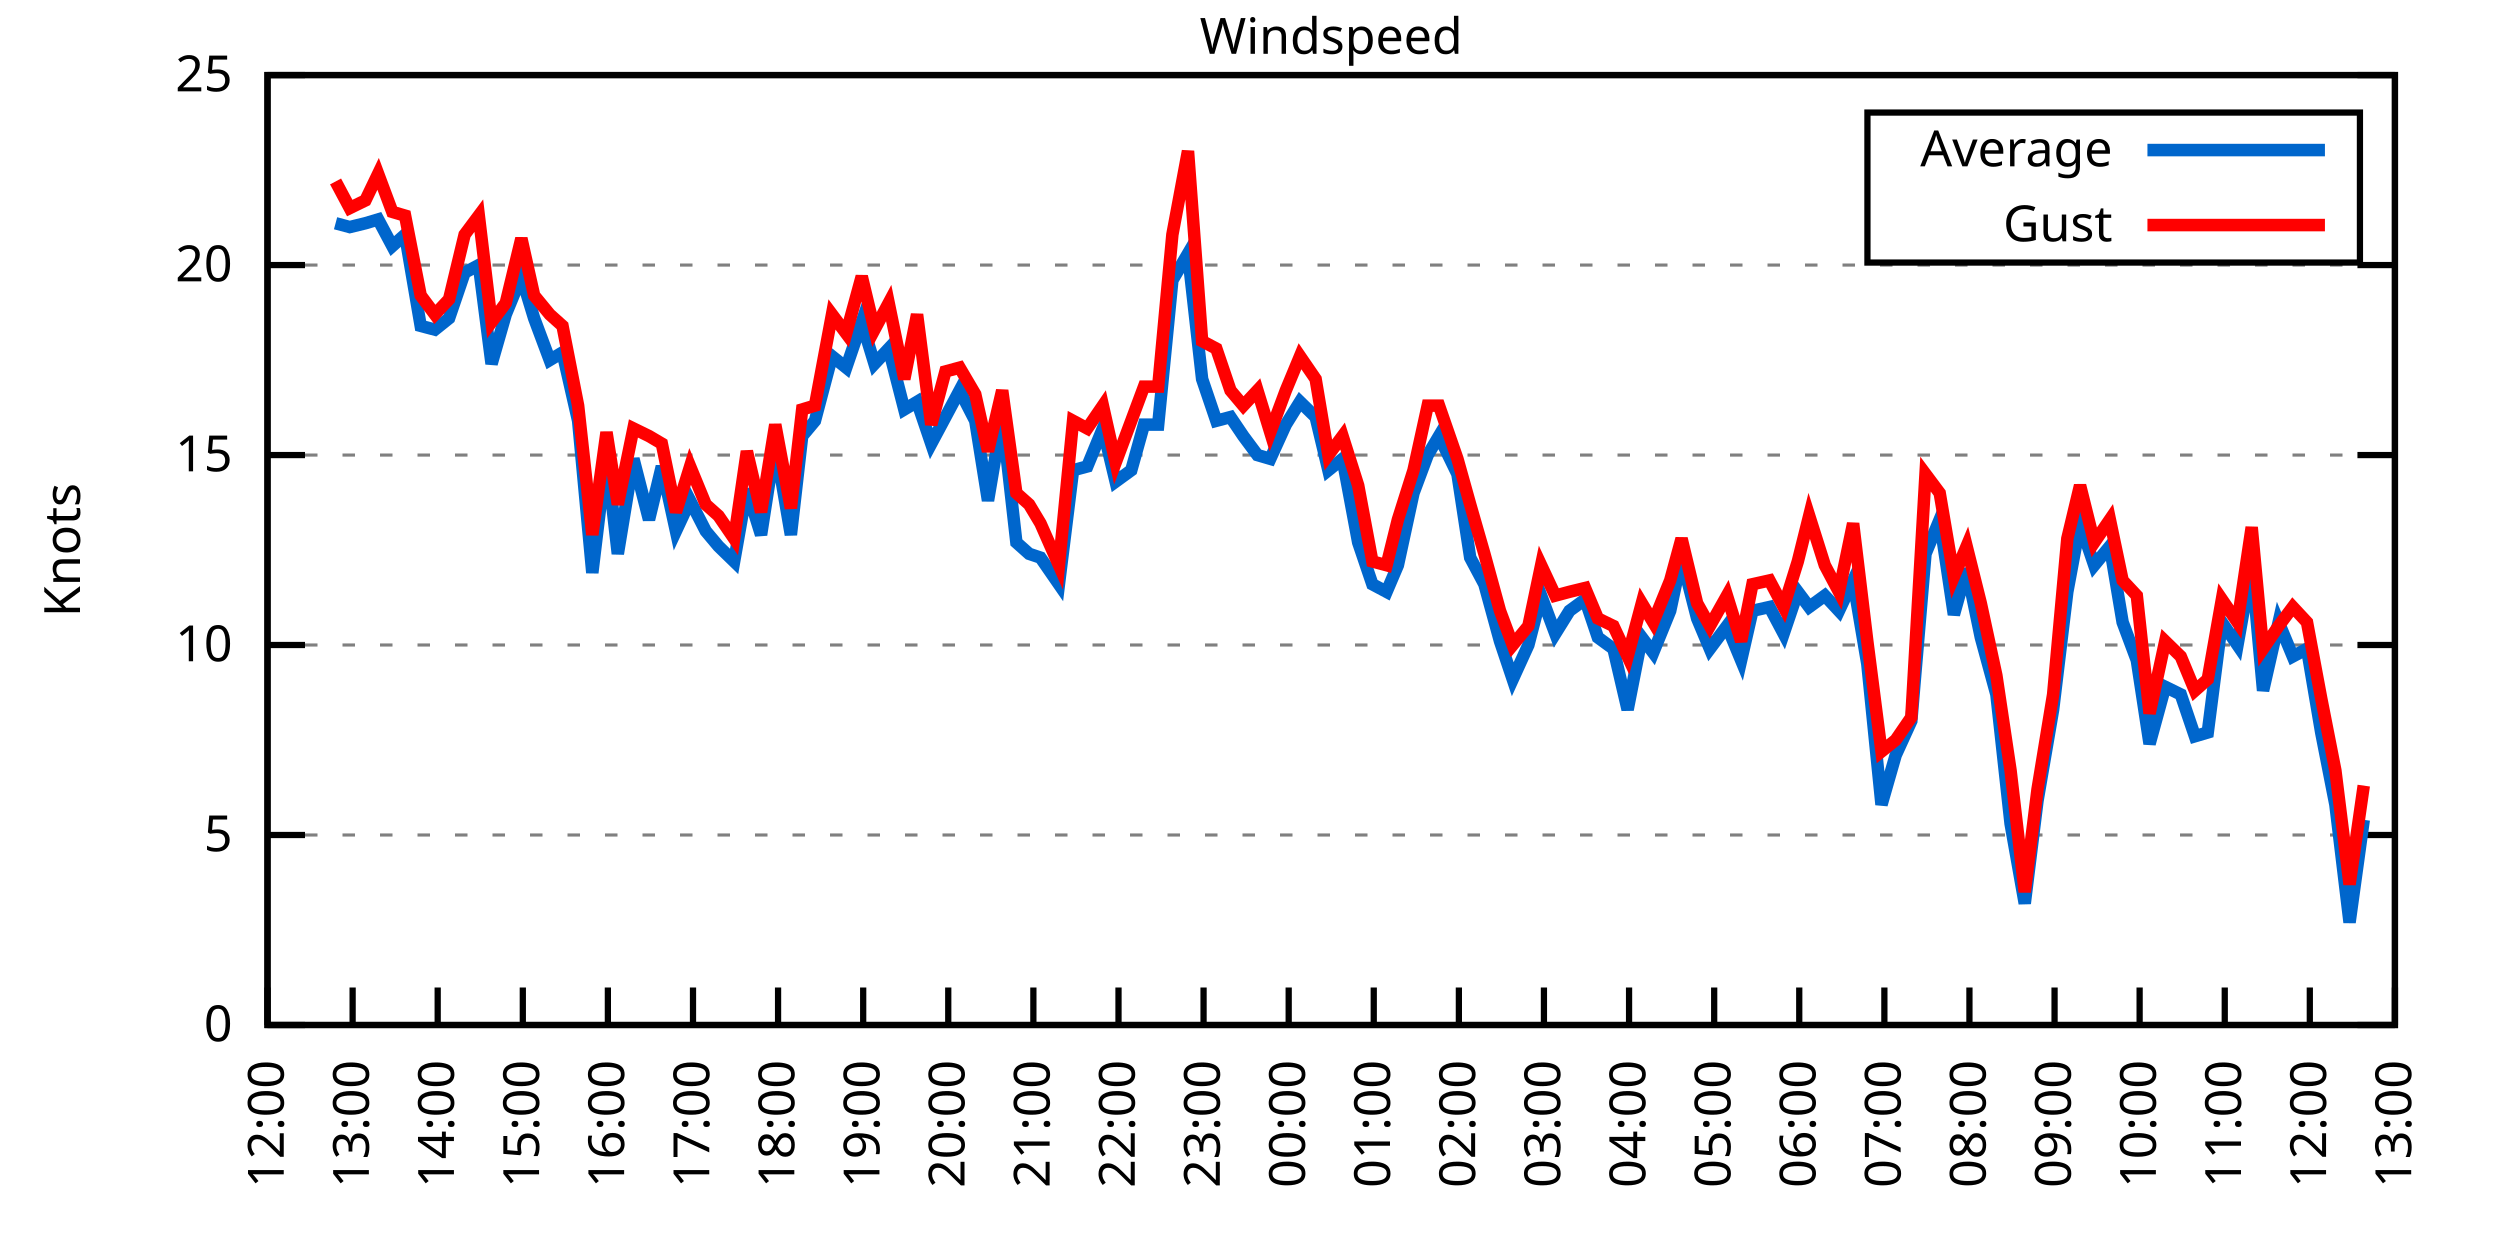
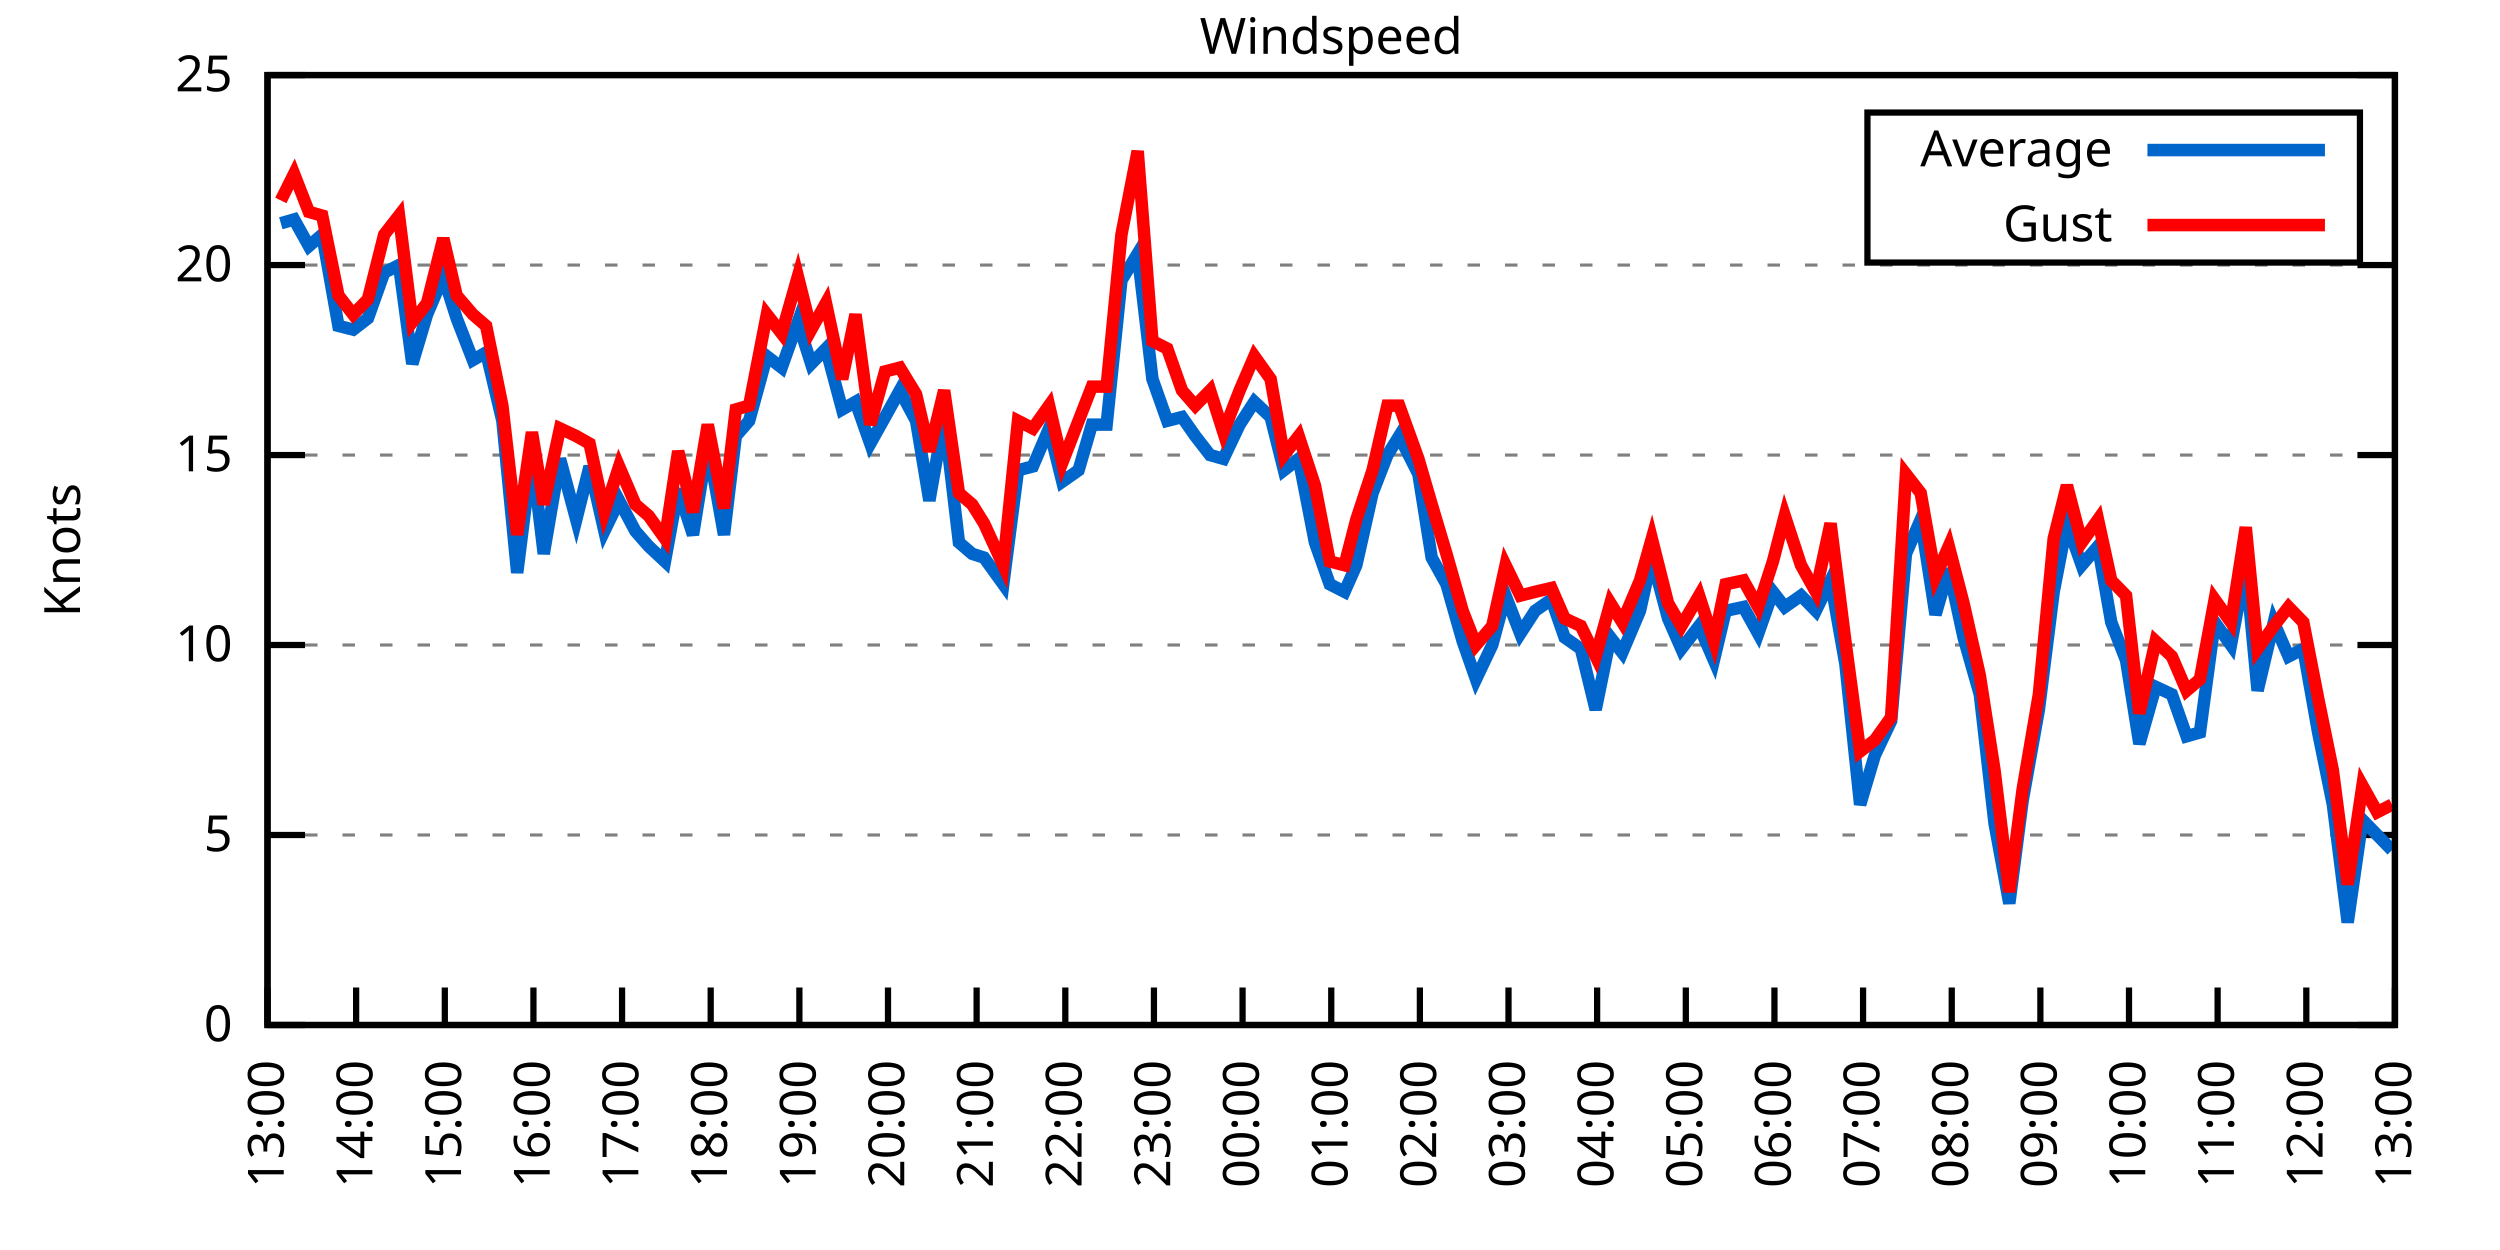
<svg xmlns="http://www.w3.org/2000/svg" xmlns:xlink="http://www.w3.org/1999/xlink" width="400" height="200" viewBox="0 0 400 200">
  <g id="gnuplot_canvas">
    <rect x="0" y="0" width="400" height="200" fill="none" />
    <defs>
      <circle id="gpDot" r="0.5" stroke-width="0.5" stroke="currentColor" />
      <path id="gpPt0" stroke-width="0.333" stroke="currentColor" d="M-1,0 h2 M0,-1 v2" />
      <path id="gpPt1" stroke-width="0.333" stroke="currentColor" d="M-1,-1 L1,1 M1,-1 L-1,1" />
      <path id="gpPt2" stroke-width="0.333" stroke="currentColor" d="M-1,0 L1,0 M0,-1 L0,1 M-1,-1 L1,1 M-1,1 L1,-1" />
      <rect id="gpPt3" stroke-width="0.333" stroke="currentColor" x="-1" y="-1" width="2" height="2" />
      <rect id="gpPt4" stroke-width="0.333" stroke="currentColor" fill="currentColor" x="-1" y="-1" width="2" height="2" />
      <circle id="gpPt5" stroke-width="0.333" stroke="currentColor" cx="0" cy="0" r="1" />
      <use xlink:href="#gpPt5" id="gpPt6" fill="currentColor" stroke="none" />
      <path id="gpPt7" stroke-width="0.333" stroke="currentColor" d="M0,-1.33 L-1.33,0.67 L1.33,0.67 z" />
      <use xlink:href="#gpPt7" id="gpPt8" fill="currentColor" stroke="none" />
      <use xlink:href="#gpPt7" id="gpPt9" stroke="currentColor" transform="rotate(180)" />
      <use xlink:href="#gpPt9" id="gpPt10" fill="currentColor" stroke="none" />
      <use xlink:href="#gpPt3" id="gpPt11" stroke="currentColor" transform="rotate(45)" />
      <use xlink:href="#gpPt11" id="gpPt12" fill="currentColor" stroke="none" />
      <path id="gpPt13" stroke-width="0.333" stroke="currentColor" d="M0,1.330 L1.265,0.411 L0.782,-1.067 L-0.782,-1.076 L-1.265,0.411 z" />
      <use xlink:href="#gpPt13" id="gpPt14" fill="currentColor" stroke="none" />
      <filter id="textbox" filterUnits="objectBoundingBox" x="0" y="0" height="1" width="1">
        <feFlood flood-color="white" flood-opacity="1" result="bgnd" />
        <feComposite in="SourceGraphic" in2="bgnd" operator="atop" />
      </filter>
      <filter id="greybox" filterUnits="objectBoundingBox" x="0" y="0" height="1" width="1">
        <feFlood flood-color="lightgrey" flood-opacity="1" result="grey" />
        <feComposite in="SourceGraphic" in2="grey" operator="atop" />
      </filter>
    </defs>
    <g fill="none" color="white" stroke="currentColor" stroke-width="1.00" stroke-linecap="butt" stroke-linejoin="miter">
</g>
    <g fill="none" color="black" stroke="currentColor" stroke-width="1.00" stroke-linecap="butt" stroke-linejoin="miter">
      <g stroke="none" shape-rendering="crispEdges">
        <polygon fill="rgb(255, 255, 255)" points="42.80,164.00 383.18,164.00 383.18,12.02 42.80,12.02 " />
      </g>
    </g>
    <g fill="none" color="black" stroke="currentColor" stroke-width="1.00" stroke-linecap="butt" stroke-linejoin="miter">
</g>
    <g fill="none" color="black" stroke="black" stroke-width="0.50" stroke-linecap="butt" stroke-linejoin="miter">
</g>
    <g fill="none" color="gray" stroke="currentColor" stroke-width="0.50" stroke-linecap="butt" stroke-linejoin="miter">
      <path stroke="gray" stroke-dasharray="2,4" class="gridline" d="M42.80,164.00 L383.19,164.00  " />
    </g>
    <g fill="none" color="gray" stroke="gray" stroke-width="1.00" stroke-linecap="butt" stroke-linejoin="miter">
</g>
    <g fill="none" color="black" stroke="currentColor" stroke-width="1.00" stroke-linecap="butt" stroke-linejoin="miter">
      <path stroke="black" d="M42.80,164.00 L48.80,164.00 M383.19,164.00 L377.19,164.00  " />
      <g transform="translate(37.20,166.60)" stroke="none" fill="black" font-family="Sans" font-size="8.00" text-anchor="end">
        <text>
          <tspan font-family="Sans"> 0</tspan>
        </text>
      </g>
    </g>
    <g fill="none" color="black" stroke="currentColor" stroke-width="1.00" stroke-linecap="butt" stroke-linejoin="miter">
</g>
    <g fill="none" color="black" stroke="black" stroke-width="0.50" stroke-linecap="butt" stroke-linejoin="miter">
</g>
    <g fill="none" color="gray" stroke="currentColor" stroke-width="0.50" stroke-linecap="butt" stroke-linejoin="miter">
      <path stroke="gray" stroke-dasharray="2,4" class="gridline" d="M42.80,133.60 L383.19,133.60  " />
    </g>
    <g fill="none" color="gray" stroke="gray" stroke-width="1.00" stroke-linecap="butt" stroke-linejoin="miter">
</g>
    <g fill="none" color="black" stroke="currentColor" stroke-width="1.00" stroke-linecap="butt" stroke-linejoin="miter">
      <path stroke="black" d="M42.80,133.60 L48.80,133.60 M383.19,133.60 L377.19,133.60  " />
      <g transform="translate(37.20,136.20)" stroke="none" fill="black" font-family="Sans" font-size="8.00" text-anchor="end">
        <text>
          <tspan font-family="Sans"> 5</tspan>
        </text>
      </g>
    </g>
    <g fill="none" color="black" stroke="currentColor" stroke-width="1.00" stroke-linecap="butt" stroke-linejoin="miter">
</g>
    <g fill="none" color="black" stroke="black" stroke-width="0.50" stroke-linecap="butt" stroke-linejoin="miter">
</g>
    <g fill="none" color="gray" stroke="currentColor" stroke-width="0.50" stroke-linecap="butt" stroke-linejoin="miter">
      <path stroke="gray" stroke-dasharray="2,4" class="gridline" d="M42.80,103.20 L383.19,103.20  " />
    </g>
    <g fill="none" color="gray" stroke="gray" stroke-width="1.00" stroke-linecap="butt" stroke-linejoin="miter">
</g>
    <g fill="none" color="black" stroke="currentColor" stroke-width="1.00" stroke-linecap="butt" stroke-linejoin="miter">
      <path stroke="black" d="M42.80,103.20 L48.80,103.20 M383.19,103.20 L377.19,103.20  " />
      <g transform="translate(37.20,105.80)" stroke="none" fill="black" font-family="Sans" font-size="8.00" text-anchor="end">
        <text>
          <tspan font-family="Sans"> 10</tspan>
        </text>
      </g>
    </g>
    <g fill="none" color="black" stroke="currentColor" stroke-width="1.00" stroke-linecap="butt" stroke-linejoin="miter">
</g>
    <g fill="none" color="black" stroke="black" stroke-width="0.50" stroke-linecap="butt" stroke-linejoin="miter">
</g>
    <g fill="none" color="gray" stroke="currentColor" stroke-width="0.50" stroke-linecap="butt" stroke-linejoin="miter">
      <path stroke="gray" stroke-dasharray="2,4" class="gridline" d="M42.80,72.81 L383.19,72.81  " />
    </g>
    <g fill="none" color="gray" stroke="gray" stroke-width="1.00" stroke-linecap="butt" stroke-linejoin="miter">
</g>
    <g fill="none" color="black" stroke="currentColor" stroke-width="1.00" stroke-linecap="butt" stroke-linejoin="miter">
      <path stroke="black" d="M42.80,72.81 L48.80,72.81 M383.19,72.81 L377.19,72.81  " />
      <g transform="translate(37.20,75.41)" stroke="none" fill="black" font-family="Sans" font-size="8.00" text-anchor="end">
        <text>
          <tspan font-family="Sans"> 15</tspan>
        </text>
      </g>
    </g>
    <g fill="none" color="black" stroke="currentColor" stroke-width="1.00" stroke-linecap="butt" stroke-linejoin="miter">
</g>
    <g fill="none" color="black" stroke="black" stroke-width="0.50" stroke-linecap="butt" stroke-linejoin="miter">
</g>
    <g fill="none" color="gray" stroke="currentColor" stroke-width="0.50" stroke-linecap="butt" stroke-linejoin="miter">
      <path stroke="gray" stroke-dasharray="2,4" class="gridline" d="M42.80,42.41 L383.19,42.41  " />
    </g>
    <g fill="none" color="gray" stroke="gray" stroke-width="1.00" stroke-linecap="butt" stroke-linejoin="miter">
</g>
    <g fill="none" color="black" stroke="currentColor" stroke-width="1.00" stroke-linecap="butt" stroke-linejoin="miter">
      <path stroke="black" d="M42.80,42.41 L48.80,42.41 M383.19,42.41 L377.19,42.41  " />
      <g transform="translate(37.20,45.01)" stroke="none" fill="black" font-family="Sans" font-size="8.00" text-anchor="end">
        <text>
          <tspan font-family="Sans"> 20</tspan>
        </text>
      </g>
    </g>
    <g fill="none" color="black" stroke="currentColor" stroke-width="1.00" stroke-linecap="butt" stroke-linejoin="miter">
</g>
    <g fill="none" color="black" stroke="black" stroke-width="0.50" stroke-linecap="butt" stroke-linejoin="miter">
</g>
    <g fill="none" color="gray" stroke="currentColor" stroke-width="0.50" stroke-linecap="butt" stroke-linejoin="miter">
      <path stroke="gray" stroke-dasharray="2,4" class="gridline" d="M42.80,12.01 L383.19,12.01  " />
    </g>
    <g fill="none" color="gray" stroke="gray" stroke-width="1.00" stroke-linecap="butt" stroke-linejoin="miter">
</g>
    <g fill="none" color="black" stroke="currentColor" stroke-width="1.00" stroke-linecap="butt" stroke-linejoin="miter">
      <path stroke="black" d="M42.80,12.01 L48.80,12.01 M383.19,12.01 L377.19,12.01  " />
      <g transform="translate(37.20,14.61)" stroke="none" fill="black" font-family="Sans" font-size="8.00" text-anchor="end">
        <text>
          <tspan font-family="Sans"> 25</tspan>
        </text>
      </g>
    </g>
    <g fill="none" color="black" stroke="currentColor" stroke-width="1.00" stroke-linecap="butt" stroke-linejoin="miter">
      <path stroke="black" d="M42.80,164.00 L42.80,158.00  " />
      <g transform="translate(45.40,169.60) rotate(270.00)" stroke="none" fill="black" font-family="Sans" font-size="8.00" text-anchor="end">
        <text>
-           <tspan font-family="Sans">12:00</tspan>
-         </text>
-       </g>
-     </g>
-     <g fill="none" color="black" stroke="currentColor" stroke-width="1.00" stroke-linecap="butt" stroke-linejoin="miter">
-       <path stroke="black" d="M56.42,164.00 L56.42,158.00  " />
-       <g transform="translate(59.02,169.60) rotate(270.00)" stroke="none" fill="black" font-family="Sans" font-size="8.00" text-anchor="end">
-         <text>
          <tspan font-family="Sans">13:00</tspan>
        </text>
      </g>
    </g>
    <g fill="none" color="black" stroke="currentColor" stroke-width="1.00" stroke-linecap="butt" stroke-linejoin="miter">
-       <path stroke="black" d="M70.03,164.00 L70.03,158.00  " />
-       <g transform="translate(72.63,169.60) rotate(270.00)" stroke="none" fill="black" font-family="Sans" font-size="8.00" text-anchor="end">
+       <path stroke="black" d="M56.98,164.00 L56.98,158.00  " />
+       <g transform="translate(59.58,169.60) rotate(270.00)" stroke="none" fill="black" font-family="Sans" font-size="8.00" text-anchor="end">
        <text>
          <tspan font-family="Sans">14:00</tspan>
        </text>
      </g>
    </g>
    <g fill="none" color="black" stroke="currentColor" stroke-width="1.00" stroke-linecap="butt" stroke-linejoin="miter">
-       <path stroke="black" d="M83.65,164.00 L83.65,158.00  " />
-       <g transform="translate(86.25,169.60) rotate(270.00)" stroke="none" fill="black" font-family="Sans" font-size="8.00" text-anchor="end">
+       <path stroke="black" d="M71.17,164.00 L71.17,158.00  " />
+       <g transform="translate(73.77,169.60) rotate(270.00)" stroke="none" fill="black" font-family="Sans" font-size="8.00" text-anchor="end">
        <text>
          <tspan font-family="Sans">15:00</tspan>
        </text>
      </g>
    </g>
    <g fill="none" color="black" stroke="currentColor" stroke-width="1.00" stroke-linecap="butt" stroke-linejoin="miter">
-       <path stroke="black" d="M97.26,164.00 L97.26,158.00  " />
-       <g transform="translate(99.86,169.60) rotate(270.00)" stroke="none" fill="black" font-family="Sans" font-size="8.00" text-anchor="end">
+       <path stroke="black" d="M85.35,164.00 L85.35,158.00  " />
+       <g transform="translate(87.95,169.60) rotate(270.00)" stroke="none" fill="black" font-family="Sans" font-size="8.00" text-anchor="end">
        <text>
          <tspan font-family="Sans">16:00</tspan>
        </text>
      </g>
    </g>
    <g fill="none" color="black" stroke="currentColor" stroke-width="1.00" stroke-linecap="butt" stroke-linejoin="miter">
-       <path stroke="black" d="M110.88,164.00 L110.88,158.00  " />
-       <g transform="translate(113.48,169.60) rotate(270.00)" stroke="none" fill="black" font-family="Sans" font-size="8.00" text-anchor="end">
+       <path stroke="black" d="M99.53,164.00 L99.53,158.00  " />
+       <g transform="translate(102.13,169.60) rotate(270.00)" stroke="none" fill="black" font-family="Sans" font-size="8.00" text-anchor="end">
        <text>
          <tspan font-family="Sans">17:00</tspan>
        </text>
      </g>
    </g>
    <g fill="none" color="black" stroke="currentColor" stroke-width="1.00" stroke-linecap="butt" stroke-linejoin="miter">
-       <path stroke="black" d="M124.49,164.00 L124.49,158.00  " />
-       <g transform="translate(127.09,169.60) rotate(270.00)" stroke="none" fill="black" font-family="Sans" font-size="8.00" text-anchor="end">
+       <path stroke="black" d="M113.71,164.00 L113.71,158.00  " />
+       <g transform="translate(116.31,169.60) rotate(270.00)" stroke="none" fill="black" font-family="Sans" font-size="8.00" text-anchor="end">
        <text>
          <tspan font-family="Sans">18:00</tspan>
        </text>
      </g>
    </g>
    <g fill="none" color="black" stroke="currentColor" stroke-width="1.00" stroke-linecap="butt" stroke-linejoin="miter">
-       <path stroke="black" d="M138.11,164.00 L138.11,158.00  " />
-       <g transform="translate(140.71,169.60) rotate(270.00)" stroke="none" fill="black" font-family="Sans" font-size="8.00" text-anchor="end">
+       <path stroke="black" d="M127.90,164.00 L127.90,158.00  " />
+       <g transform="translate(130.50,169.60) rotate(270.00)" stroke="none" fill="black" font-family="Sans" font-size="8.00" text-anchor="end">
        <text>
          <tspan font-family="Sans">19:00</tspan>
        </text>
      </g>
    </g>
    <g fill="none" color="black" stroke="currentColor" stroke-width="1.00" stroke-linecap="butt" stroke-linejoin="miter">
-       <path stroke="black" d="M151.72,164.00 L151.72,158.00  " />
-       <g transform="translate(154.32,169.60) rotate(270.00)" stroke="none" fill="black" font-family="Sans" font-size="8.00" text-anchor="end">
+       <path stroke="black" d="M142.08,164.00 L142.08,158.00  " />
+       <g transform="translate(144.68,169.60) rotate(270.00)" stroke="none" fill="black" font-family="Sans" font-size="8.00" text-anchor="end">
        <text>
          <tspan font-family="Sans">20:00</tspan>
        </text>
      </g>
    </g>
    <g fill="none" color="black" stroke="currentColor" stroke-width="1.00" stroke-linecap="butt" stroke-linejoin="miter">
-       <path stroke="black" d="M165.34,164.00 L165.34,158.00  " />
-       <g transform="translate(167.94,169.60) rotate(270.00)" stroke="none" fill="black" font-family="Sans" font-size="8.00" text-anchor="end">
+       <path stroke="black" d="M156.26,164.00 L156.26,158.00  " />
+       <g transform="translate(158.86,169.60) rotate(270.00)" stroke="none" fill="black" font-family="Sans" font-size="8.00" text-anchor="end">
        <text>
          <tspan font-family="Sans">21:00</tspan>
        </text>
      </g>
    </g>
    <g fill="none" color="black" stroke="currentColor" stroke-width="1.00" stroke-linecap="butt" stroke-linejoin="miter">
-       <path stroke="black" d="M178.96,164.00 L178.96,158.00  " />
-       <g transform="translate(181.56,169.60) rotate(270.00)" stroke="none" fill="black" font-family="Sans" font-size="8.00" text-anchor="end">
+       <path stroke="black" d="M170.45,164.00 L170.45,158.00  " />
+       <g transform="translate(173.05,169.60) rotate(270.00)" stroke="none" fill="black" font-family="Sans" font-size="8.00" text-anchor="end">
        <text>
          <tspan font-family="Sans">22:00</tspan>
        </text>
      </g>
    </g>
    <g fill="none" color="black" stroke="currentColor" stroke-width="1.00" stroke-linecap="butt" stroke-linejoin="miter">
-       <path stroke="black" d="M192.57,164.00 L192.57,158.00  " />
-       <g transform="translate(195.17,169.60) rotate(270.00)" stroke="none" fill="black" font-family="Sans" font-size="8.00" text-anchor="end">
+       <path stroke="black" d="M184.63,164.00 L184.63,158.00  " />
+       <g transform="translate(187.23,169.60) rotate(270.00)" stroke="none" fill="black" font-family="Sans" font-size="8.00" text-anchor="end">
        <text>
          <tspan font-family="Sans">23:00</tspan>
        </text>
      </g>
    </g>
    <g fill="none" color="black" stroke="currentColor" stroke-width="1.00" stroke-linecap="butt" stroke-linejoin="miter">
-       <path stroke="black" d="M206.19,164.00 L206.19,158.00  " />
-       <g transform="translate(208.79,169.60) rotate(270.00)" stroke="none" fill="black" font-family="Sans" font-size="8.00" text-anchor="end">
+       <path stroke="black" d="M198.81,164.00 L198.81,158.00  " />
+       <g transform="translate(201.41,169.60) rotate(270.00)" stroke="none" fill="black" font-family="Sans" font-size="8.00" text-anchor="end">
        <text>
          <tspan font-family="Sans">00:00</tspan>
        </text>
      </g>
    </g>
    <g fill="none" color="black" stroke="currentColor" stroke-width="1.00" stroke-linecap="butt" stroke-linejoin="miter">
-       <path stroke="black" d="M219.80,164.00 L219.80,158.00  " />
-       <g transform="translate(222.40,169.60) rotate(270.00)" stroke="none" fill="black" font-family="Sans" font-size="8.00" text-anchor="end">
+       <path stroke="black" d="M213.00,164.00 L213.00,158.00  " />
+       <g transform="translate(215.60,169.60) rotate(270.00)" stroke="none" fill="black" font-family="Sans" font-size="8.00" text-anchor="end">
        <text>
          <tspan font-family="Sans">01:00</tspan>
        </text>
      </g>
    </g>
    <g fill="none" color="black" stroke="currentColor" stroke-width="1.00" stroke-linecap="butt" stroke-linejoin="miter">
-       <path stroke="black" d="M233.42,164.00 L233.42,158.00  " />
-       <g transform="translate(236.02,169.60) rotate(270.00)" stroke="none" fill="black" font-family="Sans" font-size="8.00" text-anchor="end">
+       <path stroke="black" d="M227.18,164.00 L227.18,158.00  " />
+       <g transform="translate(229.78,169.60) rotate(270.00)" stroke="none" fill="black" font-family="Sans" font-size="8.00" text-anchor="end">
        <text>
          <tspan font-family="Sans">02:00</tspan>
        </text>
      </g>
    </g>
    <g fill="none" color="black" stroke="currentColor" stroke-width="1.00" stroke-linecap="butt" stroke-linejoin="miter">
-       <path stroke="black" d="M247.03,164.00 L247.03,158.00  " />
-       <g transform="translate(249.63,169.60) rotate(270.00)" stroke="none" fill="black" font-family="Sans" font-size="8.00" text-anchor="end">
+       <path stroke="black" d="M241.36,164.00 L241.36,158.00  " />
+       <g transform="translate(243.96,169.60) rotate(270.00)" stroke="none" fill="black" font-family="Sans" font-size="8.00" text-anchor="end">
        <text>
          <tspan font-family="Sans">03:00</tspan>
        </text>
      </g>
    </g>
    <g fill="none" color="black" stroke="currentColor" stroke-width="1.00" stroke-linecap="butt" stroke-linejoin="miter">
-       <path stroke="black" d="M260.65,164.00 L260.65,158.00  " />
-       <g transform="translate(263.25,169.60) rotate(270.00)" stroke="none" fill="black" font-family="Sans" font-size="8.00" text-anchor="end">
+       <path stroke="black" d="M255.54,164.00 L255.54,158.00  " />
+       <g transform="translate(258.14,169.60) rotate(270.00)" stroke="none" fill="black" font-family="Sans" font-size="8.00" text-anchor="end">
        <text>
          <tspan font-family="Sans">04:00</tspan>
        </text>
      </g>
    </g>
    <g fill="none" color="black" stroke="currentColor" stroke-width="1.00" stroke-linecap="butt" stroke-linejoin="miter">
-       <path stroke="black" d="M274.27,164.00 L274.27,158.00  " />
-       <g transform="translate(276.87,169.60) rotate(270.00)" stroke="none" fill="black" font-family="Sans" font-size="8.00" text-anchor="end">
+       <path stroke="black" d="M269.73,164.00 L269.73,158.00  " />
+       <g transform="translate(272.33,169.60) rotate(270.00)" stroke="none" fill="black" font-family="Sans" font-size="8.00" text-anchor="end">
        <text>
          <tspan font-family="Sans">05:00</tspan>
        </text>
      </g>
    </g>
    <g fill="none" color="black" stroke="currentColor" stroke-width="1.00" stroke-linecap="butt" stroke-linejoin="miter">
-       <path stroke="black" d="M287.88,164.00 L287.88,158.00  " />
-       <g transform="translate(290.48,169.60) rotate(270.00)" stroke="none" fill="black" font-family="Sans" font-size="8.00" text-anchor="end">
+       <path stroke="black" d="M283.91,164.00 L283.91,158.00  " />
+       <g transform="translate(286.51,169.60) rotate(270.00)" stroke="none" fill="black" font-family="Sans" font-size="8.00" text-anchor="end">
        <text>
          <tspan font-family="Sans">06:00</tspan>
        </text>
      </g>
    </g>
    <g fill="none" color="black" stroke="currentColor" stroke-width="1.00" stroke-linecap="butt" stroke-linejoin="miter">
-       <path stroke="black" d="M301.50,164.00 L301.50,158.00  " />
-       <g transform="translate(304.10,169.60) rotate(270.00)" stroke="none" fill="black" font-family="Sans" font-size="8.00" text-anchor="end">
+       <path stroke="black" d="M298.09,164.00 L298.09,158.00  " />
+       <g transform="translate(300.69,169.60) rotate(270.00)" stroke="none" fill="black" font-family="Sans" font-size="8.00" text-anchor="end">
        <text>
          <tspan font-family="Sans">07:00</tspan>
        </text>
      </g>
    </g>
    <g fill="none" color="black" stroke="currentColor" stroke-width="1.00" stroke-linecap="butt" stroke-linejoin="miter">
-       <path stroke="black" d="M315.11,164.00 L315.11,158.00  " />
-       <g transform="translate(317.71,169.60) rotate(270.00)" stroke="none" fill="black" font-family="Sans" font-size="8.00" text-anchor="end">
+       <path stroke="black" d="M312.28,164.00 L312.28,158.00  " />
+       <g transform="translate(314.88,169.60) rotate(270.00)" stroke="none" fill="black" font-family="Sans" font-size="8.00" text-anchor="end">
        <text>
          <tspan font-family="Sans">08:00</tspan>
        </text>
      </g>
    </g>
    <g fill="none" color="black" stroke="currentColor" stroke-width="1.00" stroke-linecap="butt" stroke-linejoin="miter">
-       <path stroke="black" d="M328.73,164.00 L328.73,158.00  " />
-       <g transform="translate(331.33,169.60) rotate(270.00)" stroke="none" fill="black" font-family="Sans" font-size="8.00" text-anchor="end">
+       <path stroke="black" d="M326.46,164.00 L326.46,158.00  " />
+       <g transform="translate(329.06,169.60) rotate(270.00)" stroke="none" fill="black" font-family="Sans" font-size="8.00" text-anchor="end">
        <text>
          <tspan font-family="Sans">09:00</tspan>
        </text>
      </g>
    </g>
    <g fill="none" color="black" stroke="currentColor" stroke-width="1.00" stroke-linecap="butt" stroke-linejoin="miter">
-       <path stroke="black" d="M342.34,164.00 L342.34,158.00  " />
-       <g transform="translate(344.94,169.60) rotate(270.00)" stroke="none" fill="black" font-family="Sans" font-size="8.00" text-anchor="end">
+       <path stroke="black" d="M340.64,164.00 L340.64,158.00  " />
+       <g transform="translate(343.24,169.60) rotate(270.00)" stroke="none" fill="black" font-family="Sans" font-size="8.00" text-anchor="end">
        <text>
          <tspan font-family="Sans">10:00</tspan>
        </text>
      </g>
    </g>
    <g fill="none" color="black" stroke="currentColor" stroke-width="1.00" stroke-linecap="butt" stroke-linejoin="miter">
-       <path stroke="black" d="M355.96,164.00 L355.96,158.00  " />
-       <g transform="translate(358.56,169.60) rotate(270.00)" stroke="none" fill="black" font-family="Sans" font-size="8.00" text-anchor="end">
+       <path stroke="black" d="M354.82,164.00 L354.82,158.00  " />
+       <g transform="translate(357.42,169.60) rotate(270.00)" stroke="none" fill="black" font-family="Sans" font-size="8.00" text-anchor="end">
        <text>
          <tspan font-family="Sans">11:00</tspan>
        </text>
      </g>
    </g>
    <g fill="none" color="black" stroke="currentColor" stroke-width="1.00" stroke-linecap="butt" stroke-linejoin="miter">
-       <path stroke="black" d="M369.57,164.00 L369.57,158.00  " />
-       <g transform="translate(372.17,169.60) rotate(270.00)" stroke="none" fill="black" font-family="Sans" font-size="8.00" text-anchor="end">
+       <path stroke="black" d="M369.01,164.00 L369.01,158.00  " />
+       <g transform="translate(371.61,169.60) rotate(270.00)" stroke="none" fill="black" font-family="Sans" font-size="8.00" text-anchor="end">
        <text>
          <tspan font-family="Sans">12:00</tspan>
        </text>
      </g>
    </g>
    <g fill="none" color="black" stroke="currentColor" stroke-width="1.00" stroke-linecap="butt" stroke-linejoin="miter">
      <path stroke="black" d="M383.19,164.00 L383.19,158.00  " />
      <g transform="translate(385.79,169.60) rotate(270.00)" stroke="none" fill="black" font-family="Sans" font-size="8.00" text-anchor="end">
        <text>
          <tspan font-family="Sans">13:00</tspan>
        </text>
      </g>
    </g>
    <g fill="none" color="black" stroke="currentColor" stroke-width="1.00" stroke-linecap="butt" stroke-linejoin="miter">
</g>
    <g fill="none" color="black" stroke="currentColor" stroke-width="1.00" stroke-linecap="butt" stroke-linejoin="miter">
      <path stroke="black" d="M42.80,12.01 L42.80,164.00 L383.19,164.00 L383.19,12.01 L42.80,12.01 Z  " />
    </g>
    <g fill="none" color="black" stroke="currentColor" stroke-width="1.00" stroke-linecap="butt" stroke-linejoin="miter">
</g>
    <g fill="none" color="black" stroke="currentColor" stroke-width="1.00" stroke-linecap="butt" stroke-linejoin="miter">
      <path stroke="black" d="M298.79,42.01 L298.79,18.01 L377.59,18.01 L377.59,42.01 L298.79,42.01 Z  " />
    </g>
    <g id="Windspeed_plot_1">
      <g fill="none" color="white" stroke="black" stroke-width="2.00" stroke-linecap="butt" stroke-linejoin="miter">
</g>
      <g fill="none" color="black" stroke="currentColor" stroke-width="2.00" stroke-linecap="butt" stroke-linejoin="miter">
        <g transform="translate(337.99,26.61)" stroke="none" fill="black" font-family="Sans" font-size="8.00" text-anchor="end">
          <text>
            <tspan font-family="Sans">Average</tspan>
          </text>
        </g>
      </g>
      <g fill="none" color="black" stroke="currentColor" stroke-width="2.00" stroke-linecap="butt" stroke-linejoin="miter">
-         <path stroke="rgb(  0, 102, 204)" d="M343.59,24.01 L371.99,24.01 M53.69,35.72 L55.96,36.33 L58.46,35.72 L60.50,35.11 L62.77,39.37 L64.81,37.54   L67.31,52.14 L69.58,52.74 L71.85,50.92 L74.34,43.62 L76.61,42.41 L78.65,58.21 L80.92,50.31 L83.42,44.23   L85.46,50.92 L87.96,57.61 L90.00,56.39 L92.50,67.33 L94.77,91.65 L97.04,72.81 L98.85,88.61 L101.35,73.41   L103.84,83.14 L105.89,74.63 L108.15,84.97 L110.42,80.10 L112.92,84.97 L114.96,87.40 L117.46,89.83 L119.50,78.28   L121.77,85.57 L124.04,70.98 L126.54,85.57 L128.35,69.77 L130.39,67.33 L133.12,57.00 L135.39,58.82 L137.88,51.53   L139.92,58.21 L142.19,55.78 L144.69,65.51 L146.73,64.29 L149.00,70.98 L151.27,66.73 L153.54,62.47 L156.04,67.33   L158.08,80.10 L160.35,66.73 L162.62,86.79 L164.66,88.61 L166.48,89.22 L169.43,93.48 L171.69,75.24 L173.96,74.63   L176.46,68.55 L178.50,77.06 L181.00,75.24 L183.04,67.94 L185.31,67.94 L187.58,44.84 L190.08,40.58 L192.34,60.65   L194.61,67.33 L196.88,66.73 L198.93,69.77 L201.19,72.81 L203.24,73.41 L205.73,67.94 L208.00,64.29 L210.50,66.73   L212.54,75.24 L214.81,73.41 L217.31,86.79 L219.58,93.48 L221.85,94.69 L223.66,90.44 L226.16,78.89 L228.43,72.81   L230.24,69.77 L233.19,75.85 L235.23,89.22 L237.50,93.48 L240.00,102.60 L242.04,108.68 L244.54,103.20 L246.58,95.30   L248.85,101.38 L251.12,97.73 L253.61,95.91 L255.66,101.99 L258.15,103.81 L260.42,113.54 L262.69,101.99 L264.51,104.42   L267.23,97.73 L269.05,89.22 L271.54,98.95 L273.58,103.81 L276.31,100.16 L278.58,105.64 L280.39,97.73 L283.12,97.12   L285.38,101.38 L287.65,94.69 L289.47,97.12 L291.97,95.30 L294.23,97.73 L296.50,92.87 L298.77,106.24 L301.04,128.74   L303.31,120.83 L305.81,115.36 L308.08,88.61 L310.35,83.14 L312.62,98.34 L314.66,91.04 L316.93,101.99 L319.42,111.11   L321.69,131.78 L323.96,144.55 L326.00,128.13 L328.50,113.54 L330.77,94.69 L332.81,83.75 L335.08,90.44 L337.58,87.40   L339.62,99.56 L341.89,105.64 L343.93,119.01 L346.43,109.89 L348.92,111.11 L351.19,117.80 L353.24,117.19 L355.50,99.56   L358.00,103.20 L360.27,90.44 L362.09,110.50 L364.58,99.56 L366.85,105.03 L369.12,103.81 L371.39,117.19 L373.66,128.74   L375.93,147.59 L378.20,131.17  " />
+         <path stroke="rgb(  0, 102, 204)" d="M343.59,24.01 L371.99,24.01 M44.93,35.72 L47.05,35.11 L49.42,39.37 L51.55,37.54 L54.15,52.14 L56.51,52.74   L58.87,50.92 L61.47,43.62 L63.84,42.41 L65.97,58.21 L68.33,50.31 L70.93,44.23 L73.06,50.92 L75.66,57.61   L77.78,56.39 L80.38,67.33 L82.75,91.65 L85.11,72.81 L87.00,88.61 L89.60,73.41 L92.20,83.14 L94.33,74.63   L96.70,84.97 L99.06,80.10 L101.66,84.97 L103.79,87.40 L106.39,89.83 L108.51,78.28 L110.88,85.57 L113.24,70.98   L115.84,85.57 L117.73,69.77 L119.86,67.33 L122.70,57.00 L125.06,58.82 L127.66,51.53 L129.79,58.21 L132.15,55.78   L134.75,65.51 L136.88,64.29 L139.24,70.98 L141.61,66.73 L143.97,62.47 L146.57,67.33 L148.70,80.10 L151.06,66.73   L153.43,86.79 L155.55,88.61 L157.45,89.22 L160.52,93.48 L162.88,75.24 L165.25,74.63 L167.85,68.55 L169.97,77.06   L172.57,75.24 L174.70,67.94 L177.06,67.94 L179.43,44.84 L182.03,40.58 L184.39,60.65 L186.76,67.33 L189.12,66.73   L191.25,69.77 L193.61,72.81 L195.74,73.41 L198.34,67.94 L200.70,64.29 L203.30,66.73 L205.43,75.24 L207.79,73.41   L210.39,86.79 L212.76,93.48 L215.12,94.69 L217.01,90.44 L219.61,78.89 L221.98,72.81 L223.87,69.77 L226.94,75.85   L229.07,89.22 L231.43,93.48 L234.03,102.60 L236.16,108.68 L238.76,103.20 L240.89,95.30 L243.25,101.38 L245.62,97.73   L248.22,95.91 L250.34,101.99 L252.94,103.81 L255.31,113.54 L257.67,101.99 L259.56,104.42 L262.40,97.73 L264.29,89.22   L266.89,98.95 L269.02,103.81 L271.85,100.16 L274.22,105.64 L276.11,97.73 L278.95,97.12 L281.31,101.38 L283.67,94.69   L285.56,97.12 L288.16,95.30 L290.53,97.73 L292.89,92.87 L295.26,106.24 L297.62,128.74 L299.98,120.83 L302.58,115.36   L304.95,88.61 L307.31,83.14 L309.68,98.34 L311.80,91.04 L314.17,101.99 L316.77,111.11 L319.13,131.78 L321.49,144.55   L323.62,128.13 L326.22,113.54 L328.59,94.69 L330.71,83.75 L333.08,90.44 L335.68,87.40 L337.80,99.56 L340.17,105.64   L342.30,119.01 L344.90,109.89 L347.50,111.11 L349.86,117.80 L351.99,117.19 L354.35,99.56 L356.95,103.20 L359.32,90.44   L361.21,110.50 L363.81,99.56 L366.17,105.03 L368.53,103.81 L370.90,117.19 L373.26,128.74 L375.63,147.59 L377.99,131.17   L380.35,133.60 L382.72,136.03  " />
      </g>
    </g>
    <g id="Windspeed_plot_2">
      <g fill="none" color="black" stroke="currentColor" stroke-width="2.00" stroke-linecap="butt" stroke-linejoin="miter">
        <g transform="translate(337.99,38.61)" stroke="none" fill="black" font-family="Sans" font-size="8.00" text-anchor="end">
          <text>
            <tspan font-family="Sans">Gust</tspan>
          </text>
        </g>
      </g>
      <g fill="none" color="black" stroke="currentColor" stroke-width="2.00" stroke-linecap="butt" stroke-linejoin="miter">
-         <path stroke="rgb(255,   0,   0)" d="M343.59,36.01 L371.99,36.01 M53.69,29.03 L55.96,33.29 L58.46,32.07 L60.50,27.82 L62.77,33.90 L64.81,34.50   L67.31,47.27 L69.58,50.31 L71.85,47.88 L74.34,37.54 L76.61,34.50 L78.65,51.53 L80.92,48.49 L83.42,38.15   L85.46,47.27 L87.96,50.31 L90.00,52.14 L92.50,64.90 L94.77,85.57 L97.04,69.16 L98.85,80.71 L101.35,68.55   L103.84,69.77 L105.89,70.98 L108.15,81.93 L110.42,74.63 L112.92,80.71 L114.96,82.53 L117.46,86.18 L119.50,72.20   L121.77,81.93 L124.04,67.94 L126.54,81.32 L128.35,65.51 L130.39,64.90 L133.12,50.31 L135.39,53.35 L137.88,44.23   L139.92,52.74 L142.19,48.49 L144.69,60.65 L146.73,50.31 L149.00,67.94 L151.27,59.43 L153.54,58.82 L156.04,63.08   L158.08,72.20 L160.35,62.47 L162.62,78.89 L164.66,80.71 L166.48,83.75 L169.43,90.44 L171.69,67.33 L173.96,68.55   L176.46,64.90 L178.50,74.02 L181.00,67.33 L183.04,61.86 L185.31,61.86 L187.58,37.54 L190.08,24.17 L192.34,54.57   L194.61,55.78 L196.88,62.47 L198.93,64.90 L201.19,62.47 L203.24,69.16 L205.73,62.47 L208.00,57.00 L210.50,60.65   L212.54,72.81 L214.81,69.77 L217.31,77.67 L219.58,89.83 L221.85,90.44 L223.66,83.14 L226.16,75.24 L228.43,64.90   L230.24,64.90 L233.19,73.41 L235.23,80.71 L237.50,88.61 L240.00,97.73 L242.04,103.20 L244.54,100.16 L246.58,90.44   L248.85,95.30 L251.12,94.69 L253.61,94.08 L255.66,98.95 L258.15,100.16 L260.42,105.03 L262.69,96.52 L264.51,99.56   L267.23,92.87 L269.05,86.18 L271.54,96.52 L273.58,100.16 L276.31,95.30 L278.58,102.60 L280.39,93.48 L283.12,92.87   L285.38,97.12 L287.65,89.83 L289.47,82.53 L291.97,90.44 L294.23,94.69 L296.50,83.75 L298.77,102.60 L301.04,120.23   L303.31,118.40 L305.81,114.76 L308.08,75.85 L310.35,78.89 L312.62,92.26 L314.66,87.40 L316.93,96.52 L319.42,108.07   L321.69,123.27 L323.96,142.72 L326.00,126.31 L328.50,111.11 L330.77,86.18 L332.81,77.67 L335.08,86.79 L337.58,83.14   L339.62,92.87 L341.89,95.30 L343.93,114.15 L346.43,102.60 L348.92,105.03 L351.19,110.50 L353.24,108.68 L355.50,95.91   L358.00,99.56 L360.27,84.36 L362.09,103.81 L364.58,100.16 L366.85,97.12 L369.12,99.56 L371.39,111.72 L373.66,123.27   L375.93,141.51 L378.20,125.70  " />
+         <path stroke="rgb(255,   0,   0)" d="M343.59,36.01 L371.99,36.01 M44.93,32.07 L47.05,27.82 L49.42,33.90 L51.55,34.50 L54.15,47.27 L56.51,50.31   L58.87,47.88 L61.47,37.54 L63.84,34.50 L65.97,51.53 L68.33,48.49 L70.93,38.15 L73.06,47.27 L75.66,50.31   L77.78,52.14 L80.38,64.90 L82.75,85.57 L85.11,69.16 L87.00,80.71 L89.60,68.55 L92.20,69.77 L94.33,70.98   L96.70,81.93 L99.06,74.63 L101.66,80.71 L103.79,82.53 L106.39,86.18 L108.51,72.20 L110.88,81.93 L113.24,67.94   L115.84,81.32 L117.73,65.51 L119.86,64.90 L122.70,50.31 L125.06,53.35 L127.66,44.23 L129.79,52.74 L132.15,48.49   L134.75,60.65 L136.88,50.31 L139.24,67.94 L141.61,59.43 L143.97,58.82 L146.57,63.08 L148.70,72.20 L151.06,62.47   L153.43,78.89 L155.55,80.71 L157.45,83.75 L160.52,90.44 L162.88,67.33 L165.25,68.55 L167.85,64.90 L169.97,74.02   L172.57,67.33 L174.70,61.86 L177.06,61.86 L179.43,37.54 L182.03,24.17 L184.39,54.57 L186.76,55.78 L189.12,62.47   L191.25,64.90 L193.61,62.47 L195.74,69.16 L198.34,62.47 L200.70,57.00 L203.30,60.65 L205.43,72.81 L207.79,69.77   L210.39,77.67 L212.76,89.83 L215.12,90.44 L217.01,83.14 L219.61,75.24 L221.98,64.90 L223.87,64.90 L226.94,73.41   L229.07,80.71 L231.43,88.61 L234.03,97.73 L236.16,103.20 L238.76,100.16 L240.89,90.44 L243.25,95.30 L245.62,94.69   L248.22,94.08 L250.34,98.95 L252.94,100.16 L255.31,105.03 L257.67,96.52 L259.56,99.56 L262.40,92.87 L264.29,86.18   L266.89,96.52 L269.02,100.16 L271.85,95.30 L274.22,102.60 L276.11,93.48 L278.95,92.87 L281.31,97.12 L283.67,89.83   L285.56,82.53 L288.16,90.44 L290.53,94.69 L292.89,83.75 L295.26,102.60 L297.62,120.23 L299.98,118.40 L302.58,114.76   L304.95,75.85 L307.31,78.89 L309.68,92.26 L311.80,87.40 L314.17,96.52 L316.77,108.07 L319.13,123.27 L321.49,142.72   L323.62,126.31 L326.22,111.11 L328.59,86.18 L330.71,77.67 L333.08,86.79 L335.68,83.14 L337.80,92.87 L340.17,95.30   L342.30,114.15 L344.90,102.60 L347.50,105.03 L349.86,110.50 L351.99,108.68 L354.35,95.91 L356.95,99.56 L359.32,84.36   L361.21,103.81 L363.81,100.16 L366.17,97.12 L368.53,99.56 L370.90,111.72 L373.26,123.27 L375.63,141.51 L377.99,125.70   L380.35,129.95 L382.72,128.74  " />
      </g>
    </g>
    <g fill="none" color="black" stroke="currentColor" stroke-width="2.00" stroke-linecap="butt" stroke-linejoin="miter">
</g>
    <g fill="none" color="black" stroke="black" stroke-width="1.00" stroke-linecap="butt" stroke-linejoin="miter">
</g>
    <g fill="none" color="black" stroke="currentColor" stroke-width="1.00" stroke-linecap="butt" stroke-linejoin="miter">
      <path stroke="black" d="M42.80,12.01 L42.80,164.00 L383.19,164.00 L383.19,12.01 L42.80,12.01 Z  " />
      <g transform="translate(12.80,88.01) rotate(270.00)" stroke="none" fill="black" font-family="Sans" font-size="8.00" text-anchor="middle">
        <text>
          <tspan font-family="Sans">Knots</tspan>
        </text>
      </g>
    </g>
    <g fill="none" color="black" stroke="currentColor" stroke-width="1.00" stroke-linecap="butt" stroke-linejoin="miter">
</g>
    <g fill="none" color="black" stroke="currentColor" stroke-width="1.00" stroke-linecap="butt" stroke-linejoin="miter">
      <g transform="translate(212.99,8.61)" stroke="none" fill="black" font-family="Sans" font-size="8.00" text-anchor="middle">
        <text>
          <tspan font-family="Sans">Windspeed</tspan>
        </text>
      </g>
    </g>
    <g fill="none" color="black" stroke="currentColor" stroke-width="1.00" stroke-linecap="butt" stroke-linejoin="miter">
</g>
  </g>
</svg>
